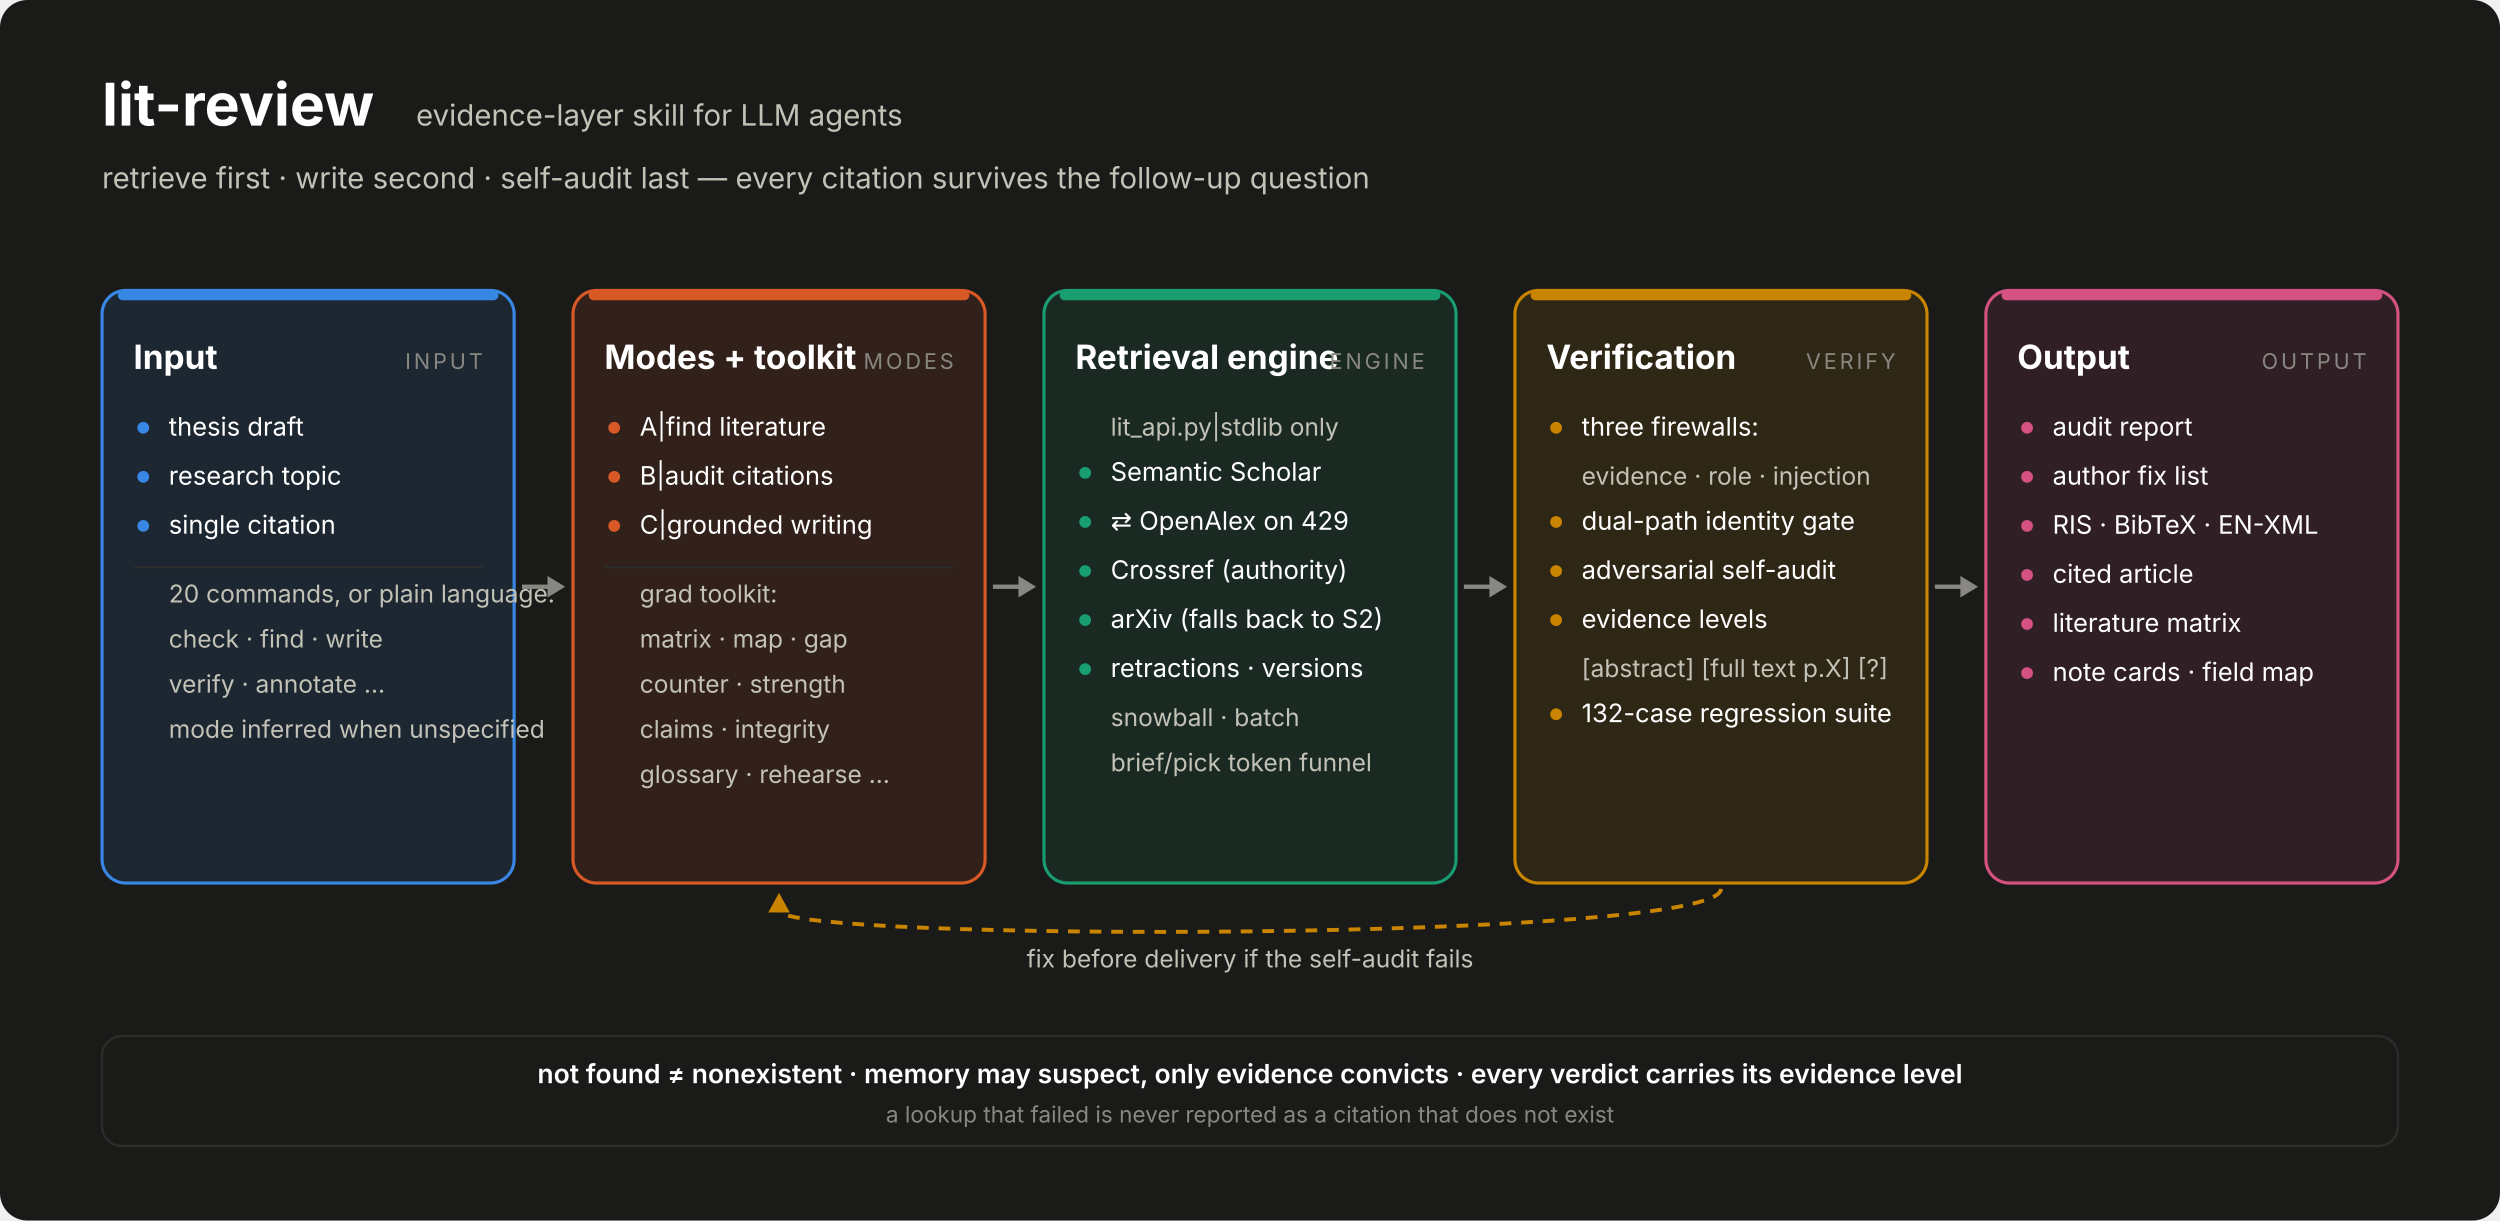
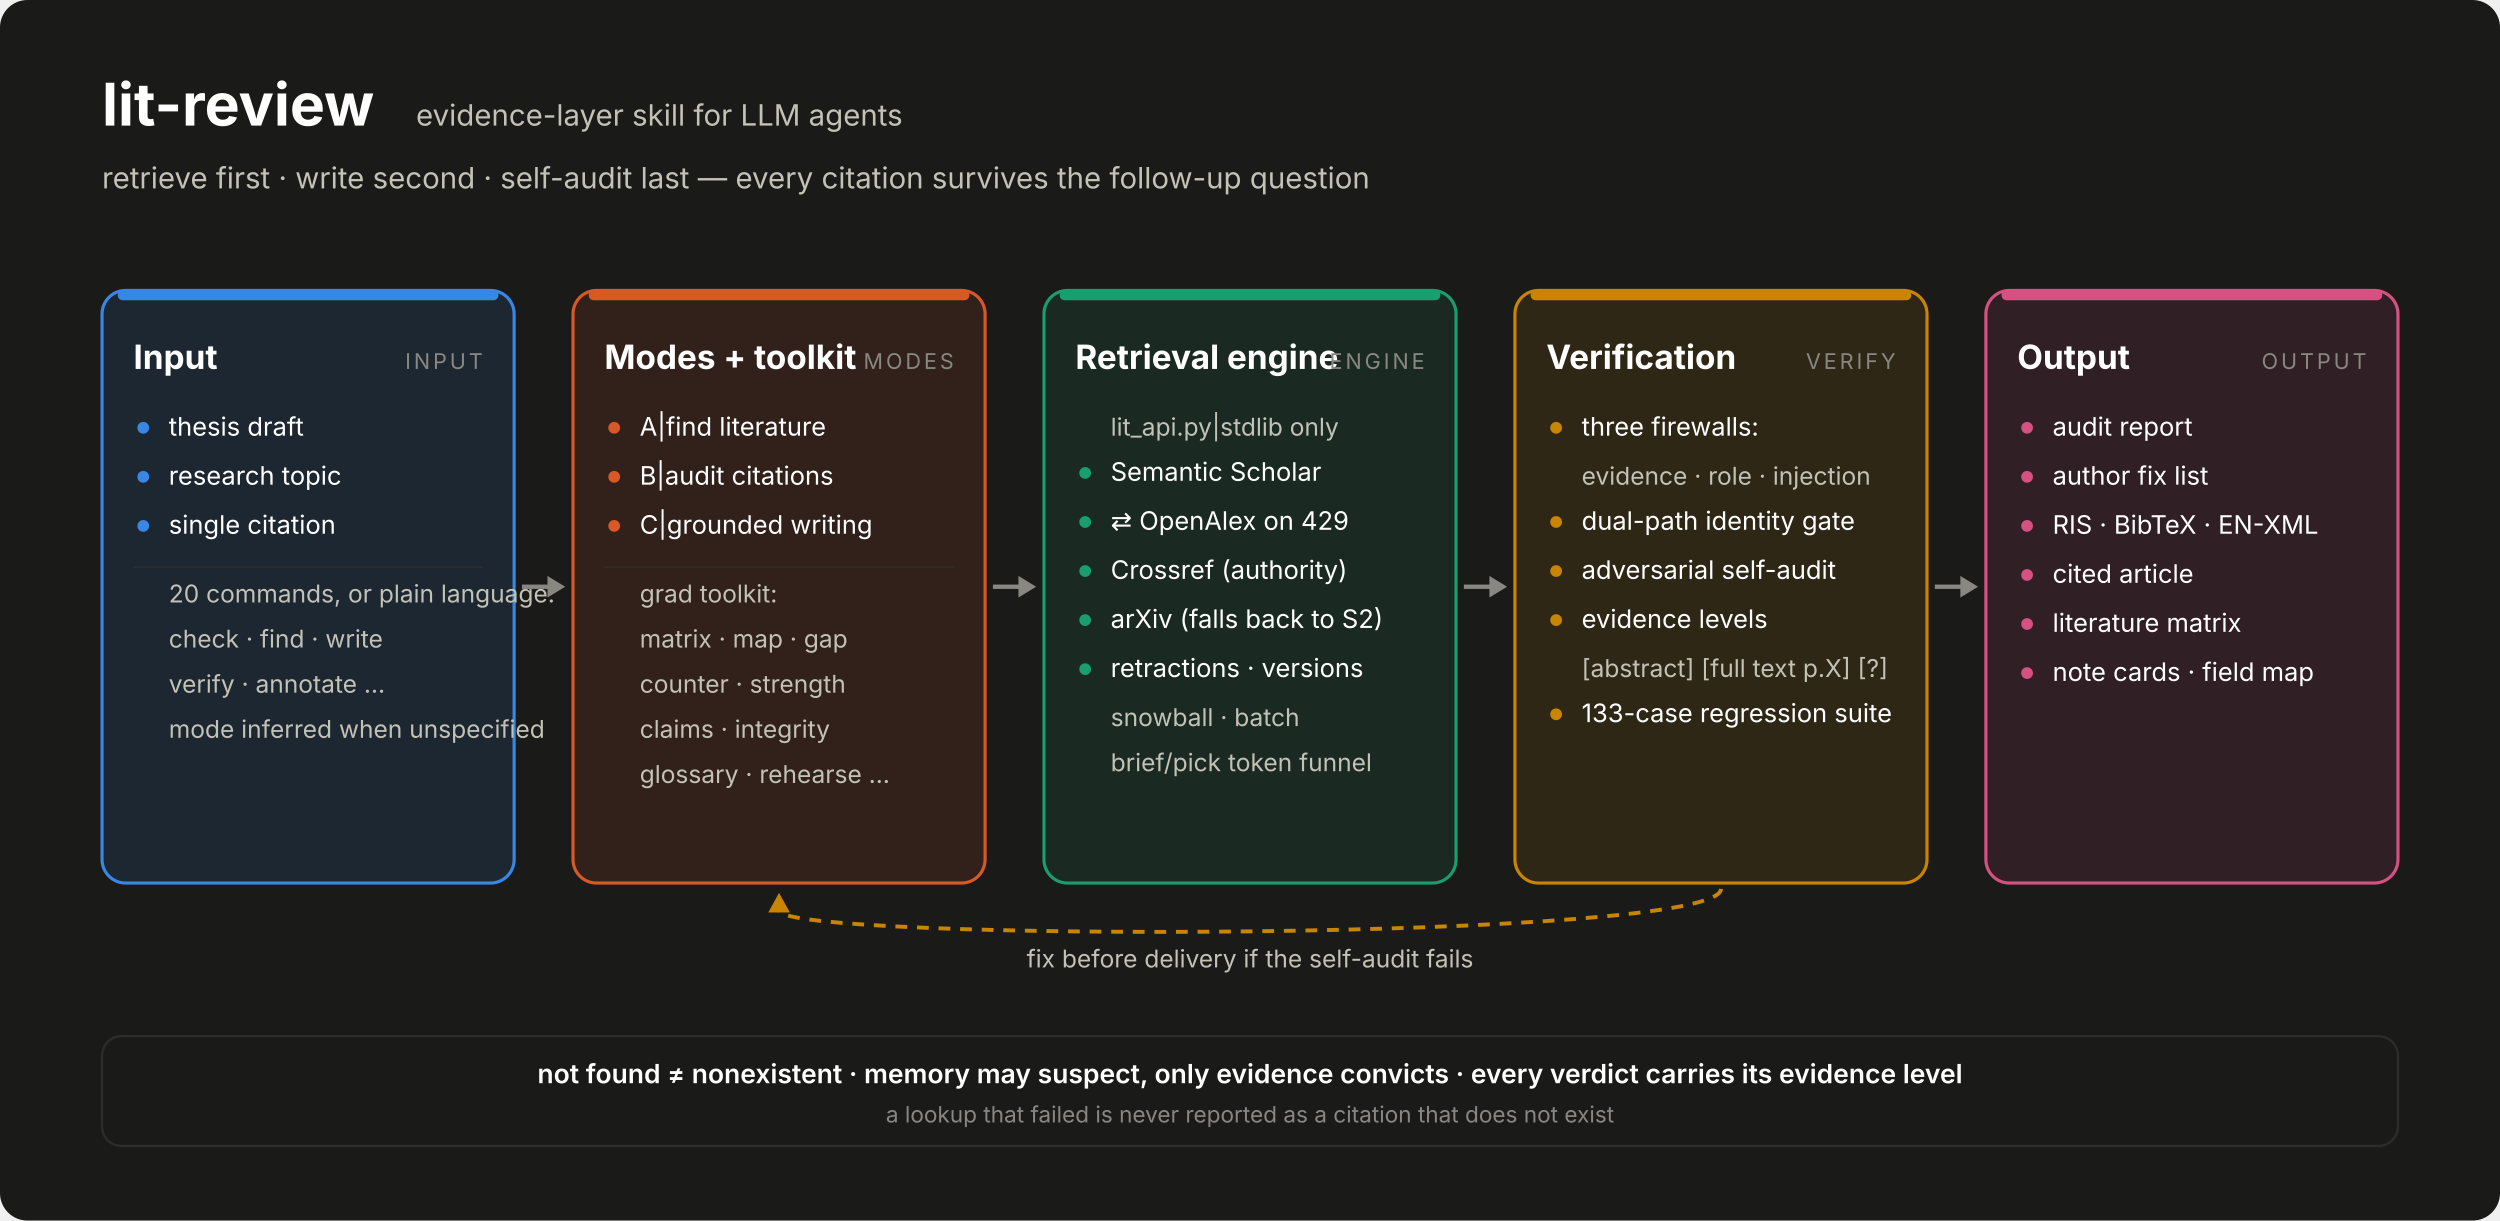
<svg xmlns="http://www.w3.org/2000/svg" width="1274" height="622" viewBox="0 0 1274 622" font-family="system-ui,-apple-system,'Segoe UI','Noto Sans TC',sans-serif">
  <rect width="1274" height="622" rx="14" fill="#1a1a19" />
  <text x="52" y="64" font-size="30" font-weight="700" fill="#ffffff">lit-review</text>
  <text x="212" y="64" font-size="15" fill="#c3c2b7">evidence-layer skill for LLM agents</text>
  <text x="52" y="96" font-size="15" fill="#c3c2b7">retrieve first · write second · self-audit last — every citation survives the follow-up question</text>
  <defs>
    <marker id="ah" viewBox="0 0 10 10" refX="9" refY="5" markerWidth="7" markerHeight="7" orient="auto-start-reverse">
      <path d="M0,0 L10,5 L0,10 z" fill="#898781" />
    </marker>
  </defs>
  <rect x="52" y="148" width="210" height="302" rx="12" fill="#3987e5" fill-opacity="0.12" stroke="#3987e5" stroke-width="1.6" />
  <rect x="60" y="148" width="194" height="5" rx="2.5" fill="#3987e5" />
  <text x="68" y="188" font-size="17" font-weight="700" fill="#ffffff">Input</text>
  <text x="246" y="188" font-size="11" letter-spacing="1.5" text-anchor="end" fill="#898781">INPUT</text>
  <circle cx="73" cy="218" r="3" fill="#3987e5" />
  <text x="86" y="222" font-size="13" fill="#ffffff">thesis draft</text>
  <circle cx="73" cy="243" r="3" fill="#3987e5" />
  <text x="86" y="247" font-size="13" fill="#ffffff">research topic</text>
  <circle cx="73" cy="268" r="3" fill="#3987e5" />
  <text x="86" y="272" font-size="13" fill="#ffffff">single citation</text>
  <line x1="68" y1="289" x2="246" y2="289" stroke="#2c2c2a" stroke-width="1" />
  <text x="86" y="307" font-size="12.5" fill="#c3c2b7">20 commands, or plain language:</text>
  <text x="86" y="330" font-size="12.5" fill="#c3c2b7">check · find · write</text>
  <text x="86" y="353" font-size="12.5" fill="#c3c2b7">verify · annotate …</text>
  <text x="86" y="376" font-size="12.5" fill="#c3c2b7">mode inferred when unspecified</text>
  <rect x="292" y="148" width="210" height="302" rx="12" fill="#d95926" fill-opacity="0.12" stroke="#d95926" stroke-width="1.6" />
  <rect x="300" y="148" width="194" height="5" rx="2.5" fill="#d95926" />
  <text x="308" y="188" font-size="17" font-weight="700" fill="#ffffff">Modes + toolkit</text>
  <text x="486" y="188" font-size="11" letter-spacing="1.5" text-anchor="end" fill="#898781">MODES</text>
  <circle cx="313" cy="218" r="3" fill="#d95926" />
  <text x="326" y="222" font-size="13" fill="#ffffff">A|find literature</text>
  <circle cx="313" cy="243" r="3" fill="#d95926" />
  <text x="326" y="247" font-size="13" fill="#ffffff">B|audit citations</text>
  <circle cx="313" cy="268" r="3" fill="#d95926" />
  <text x="326" y="272" font-size="13" fill="#ffffff">C|grounded writing</text>
  <line x1="308" y1="289" x2="486" y2="289" stroke="#2c2c2a" stroke-width="1" />
  <text x="326" y="307" font-size="12.5" fill="#c3c2b7">grad toolkit:</text>
  <text x="326" y="330" font-size="12.5" fill="#c3c2b7">matrix · map · gap</text>
  <text x="326" y="353" font-size="12.5" fill="#c3c2b7">counter · strength</text>
  <text x="326" y="376" font-size="12.5" fill="#c3c2b7">claims · integrity</text>
  <text x="326" y="399" font-size="12.5" fill="#c3c2b7">glossary · rehearse …</text>
  <rect x="532" y="148" width="210" height="302" rx="12" fill="#199e70" fill-opacity="0.12" stroke="#199e70" stroke-width="1.6" />
  <rect x="540" y="148" width="194" height="5" rx="2.5" fill="#199e70" />
  <text x="548" y="188" font-size="17" font-weight="700" fill="#ffffff">Retrieval engine</text>
  <text x="726" y="188" font-size="11" letter-spacing="1.5" text-anchor="end" fill="#898781">ENGINE</text>
  <text x="566" y="222" font-size="12.5" fill="#c3c2b7">lit_api.py|stdlib only</text>
  <circle cx="553" cy="241" r="3" fill="#199e70" />
  <text x="566" y="245" font-size="13" fill="#ffffff">Semantic Scholar</text>
  <circle cx="553" cy="266" r="3" fill="#199e70" />
  <text x="566" y="270" font-size="13" fill="#ffffff">⇄ OpenAlex on 429</text>
  <circle cx="553" cy="291" r="3" fill="#199e70" />
  <text x="566" y="295" font-size="13" fill="#ffffff">Crossref (authority)</text>
  <circle cx="553" cy="316" r="3" fill="#199e70" />
  <text x="566" y="320" font-size="13" fill="#ffffff">arXiv (falls back to S2)</text>
  <circle cx="553" cy="341" r="3" fill="#199e70" />
  <text x="566" y="345" font-size="13" fill="#ffffff">retractions · versions</text>
  <text x="566" y="370" font-size="12.5" fill="#c3c2b7">snowball · batch</text>
  <text x="566" y="393" font-size="12.5" fill="#c3c2b7">brief/pick token funnel</text>
  <rect x="772" y="148" width="210" height="302" rx="12" fill="#c98500" fill-opacity="0.12" stroke="#c98500" stroke-width="1.6" />
  <rect x="780" y="148" width="194" height="5" rx="2.5" fill="#c98500" />
  <text x="788" y="188" font-size="17" font-weight="700" fill="#ffffff">Verification</text>
  <text x="966" y="188" font-size="11" letter-spacing="1.5" text-anchor="end" fill="#898781">VERIFY</text>
  <circle cx="793" cy="218" r="3" fill="#c98500" />
  <text x="806" y="222" font-size="13" fill="#ffffff">three firewalls:</text>
  <text x="806" y="247" font-size="12.5" fill="#c3c2b7">evidence · role · injection</text>
  <circle cx="793" cy="266" r="3" fill="#c98500" />
  <text x="806" y="270" font-size="13" fill="#ffffff">dual-path identity gate</text>
  <circle cx="793" cy="291" r="3" fill="#c98500" />
  <text x="806" y="295" font-size="13" fill="#ffffff">adversarial self-audit</text>
  <circle cx="793" cy="316" r="3" fill="#c98500" />
  <text x="806" y="320" font-size="13" fill="#ffffff">evidence levels</text>
  <text x="806" y="345" font-size="12.5" fill="#c3c2b7">[abstract] [full text p.X] [?]</text>
  <circle cx="793" cy="364" r="3" fill="#c98500" />
-   <text x="806" y="368" font-size="13" fill="#ffffff">132-case regression suite</text>
+   <text x="806" y="368" font-size="13" fill="#ffffff">133-case regression suite</text>
  <rect x="1012" y="148" width="210" height="302" rx="12" fill="#d55181" fill-opacity="0.12" stroke="#d55181" stroke-width="1.6" />
  <rect x="1020" y="148" width="194" height="5" rx="2.5" fill="#d55181" />
  <text x="1028" y="188" font-size="17" font-weight="700" fill="#ffffff">Output</text>
  <text x="1206" y="188" font-size="11" letter-spacing="1.5" text-anchor="end" fill="#898781">OUTPUT</text>
  <circle cx="1033" cy="218" r="3" fill="#d55181" />
  <text x="1046" y="222" font-size="13" fill="#ffffff">audit report</text>
  <circle cx="1033" cy="243" r="3" fill="#d55181" />
  <text x="1046" y="247" font-size="13" fill="#ffffff">author fix list</text>
  <circle cx="1033" cy="268" r="3" fill="#d55181" />
  <text x="1046" y="272" font-size="13" fill="#ffffff">RIS · BibTeX · EN-XML</text>
  <circle cx="1033" cy="293" r="3" fill="#d55181" />
  <text x="1046" y="297" font-size="13" fill="#ffffff">cited article</text>
  <circle cx="1033" cy="318" r="3" fill="#d55181" />
  <text x="1046" y="322" font-size="13" fill="#ffffff">literature matrix</text>
  <circle cx="1033" cy="343" r="3" fill="#d55181" />
  <text x="1046" y="347" font-size="13" fill="#ffffff">note cards · field map</text>
  <line x1="266" y1="299.0" x2="280" y2="299.0" stroke="#898781" stroke-width="2.2" />
  <path d="M 288 299.0 L 279 293.5 L 279 304.5 Z" fill="#898781" />
  <line x1="506" y1="299.0" x2="520" y2="299.0" stroke="#898781" stroke-width="2.2" />
  <path d="M 528 299.0 L 519 293.5 L 519 304.5 Z" fill="#898781" />
  <line x1="746" y1="299.0" x2="760" y2="299.0" stroke="#898781" stroke-width="2.2" />
  <path d="M 768 299.0 L 759 293.5 L 759 304.5 Z" fill="#898781" />
  <line x1="986" y1="299.0" x2="1000" y2="299.0" stroke="#898781" stroke-width="2.2" />
  <path d="M 1008 299.0 L 999 293.5 L 999 304.5 Z" fill="#898781" />
  <path d="M 877.0 453 C 877.0 480, 397.0 480, 397.0 464" fill="none" stroke="#c98500" stroke-width="2" stroke-dasharray="6 5" />
  <path d="M 397.0 455 L 391.5 465 L 402.5 465 Z" fill="#c98500" />
  <text x="637.0" y="493" font-size="12.5" text-anchor="middle" fill="#c3c2b7">fix before delivery if the self-audit fails</text>
  <rect x="52" y="528" width="1170" height="56" rx="10" fill="none" stroke="#2c2c2a" stroke-width="1.2" />
  <text x="637.0" y="552" font-size="13.5" font-weight="600" text-anchor="middle" fill="#ffffff">not found ≠ nonexistent    ·    memory may suspect, only evidence convicts    ·    every verdict carries its evidence level</text>
  <text x="637.0" y="572" font-size="11.5" text-anchor="middle" fill="#898781">a lookup that failed is never reported as a citation that does not exist</text>
</svg>
